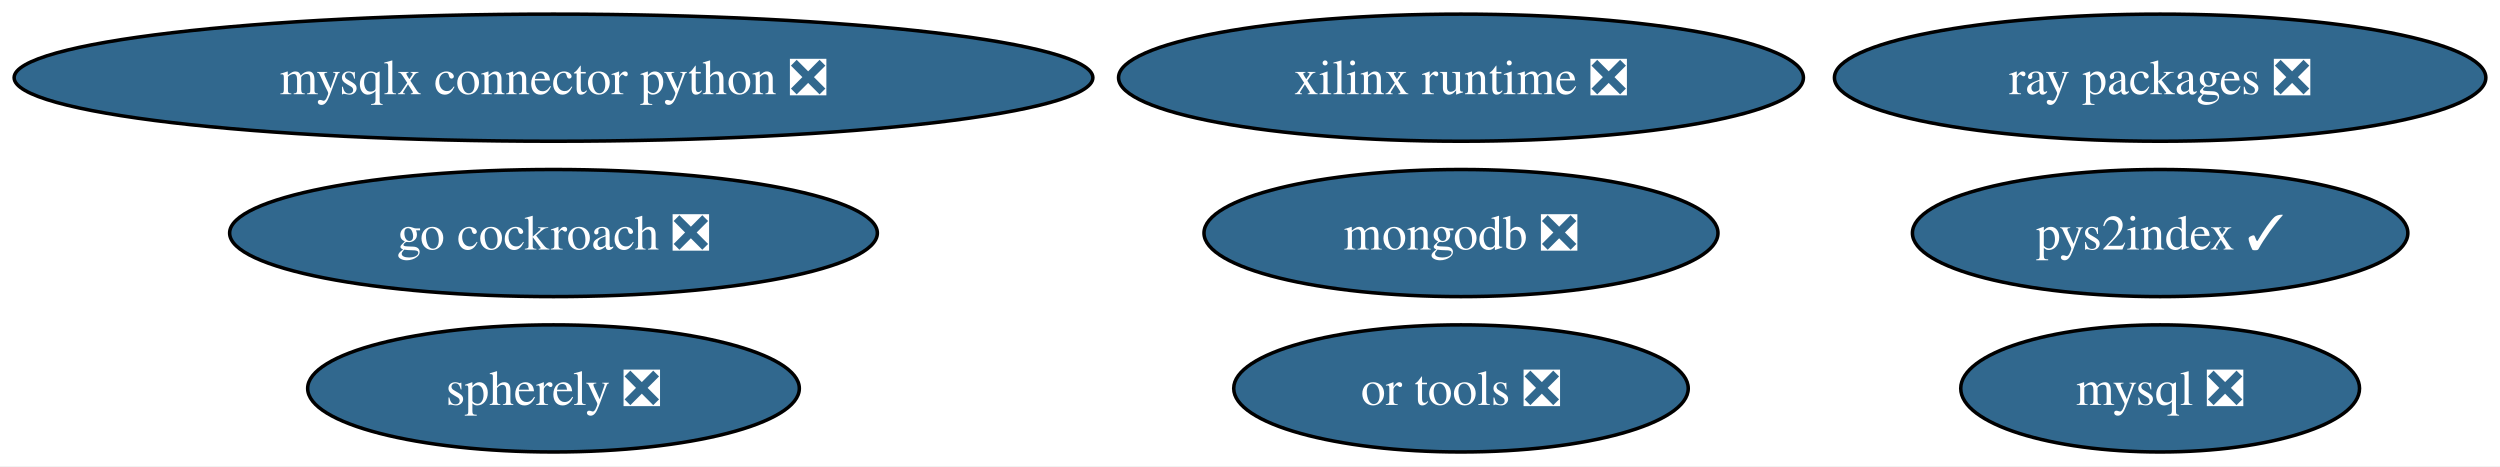
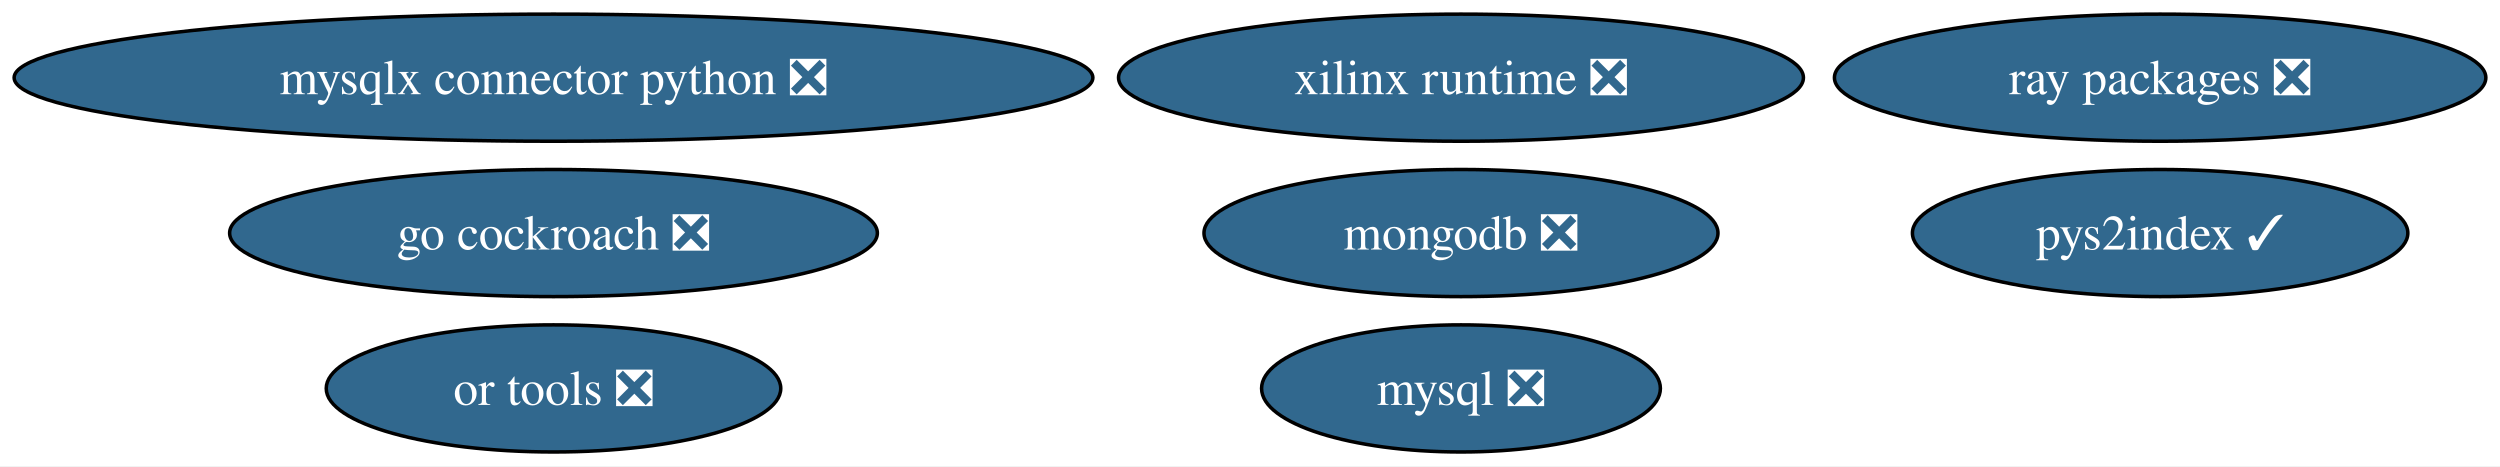
<svg xmlns="http://www.w3.org/2000/svg" xmlns:xlink="http://www.w3.org/1999/xlink" width="708pt" height="132pt" viewBox="0.00 0.00 708.00 132.00">
  <g id="graph0" class="graph" transform="scale(1 1) rotate(0) translate(4 128)">
    <polygon fill="white" stroke="none" points="-4,4 -4,-128 703.99,-128 703.99,4 -4,4" />
    <g id="node1" class="node">
      <g id="a_node1">
        <a xlink:href="https://github.com/conda-forge/mysql-feedstock/pull/113" xlink:title="mysql ❎">
-           <ellipse fill="#31688e" stroke="black" cx="607.75" cy="-18" rx="56.47" ry="18" />
-           <text xml:space="preserve" text-anchor="middle" x="607.75" y="-13.32" font-family="Times,serif" font-size="14.00" fill="white">mysql ❎</text>
+           <ellipse fill="#31688e" stroke="black" cx="409.75" cy="-18" rx="56.47" ry="18" />
+           <text xml:space="preserve" text-anchor="middle" x="409.75" y="-13.32" font-family="Times,serif" font-size="14.00" fill="white">mysql ❎</text>
        </a>
      </g>
    </g>
    <g id="node2" class="node">
      <g id="a_node2">
        <a xlink:href="https://github.com/conda-forge/mongodb-feedstock/pull/105" xlink:title="mongodb ❎">
          <ellipse fill="#31688e" stroke="black" cx="409.75" cy="-62" rx="72.78" ry="18" />
          <text xml:space="preserve" text-anchor="middle" x="409.75" y="-57.33" font-family="Times,serif" font-size="14.00" fill="white">mongodb ❎</text>
        </a>
      </g>
    </g>
    <g id="node3" class="node">
      <g id="a_node3">
        <a xlink:href="https://github.com/conda-forge/go-cockroach-feedstock/pull/33" xlink:title="go cockroach ❎">
          <ellipse fill="#31688e" stroke="black" cx="152.75" cy="-62" rx="91.72" ry="18" />
          <text xml:space="preserve" text-anchor="middle" x="152.75" y="-57.33" font-family="Times,serif" font-size="14.00" fill="white">go cockroach ❎</text>
        </a>
      </g>
    </g>
    <g id="node4" class="node">
      <g id="a_node4">
        <a xlink:href="https://github.com/conda-forge/pys2index-feedstock/pull/29" xlink:title="pys2index ✓">
          <ellipse fill="#31688e" stroke="black" cx="607.75" cy="-62" rx="70.15" ry="18" />
          <text xml:space="preserve" text-anchor="middle" x="607.75" y="-57.33" font-family="Times,serif" font-size="14.00" fill="white">pys2index ✓</text>
        </a>
      </g>
    </g>
    <g id="node5" class="node">
      <g id="a_node5">
        <a xlink:href="https://github.com/conda-forge/ray-packages-feedstock/pull/217" xlink:title="ray packages ❎">
          <ellipse fill="#31688e" stroke="black" cx="607.75" cy="-106" rx="92.24" ry="18" />
          <text xml:space="preserve" text-anchor="middle" x="607.75" y="-101.33" font-family="Times,serif" font-size="14.00" fill="white">ray packages ❎</text>
        </a>
      </g>
    </g>
    <g id="node6" class="node">
      <g id="a_node6">
        <a xlink:href="https://github.com/conda-forge/or-tools-feedstock/pull/66" xlink:title="or tools ❎">
-           <ellipse fill="#31688e" stroke="black" cx="409.75" cy="-18" rx="64.36" ry="18" />
-           <text xml:space="preserve" text-anchor="middle" x="409.75" y="-13.32" font-family="Times,serif" font-size="14.00" fill="white">or tools ❎</text>
+           <ellipse fill="#31688e" stroke="black" cx="152.75" cy="-18" rx="64.36" ry="18" />
+           <text xml:space="preserve" text-anchor="middle" x="152.75" y="-13.32" font-family="Times,serif" font-size="14.00" fill="white">or tools ❎</text>
        </a>
      </g>
    </g>
    <g id="node7" class="node">
      <g id="a_node7">
        <a xlink:href="https://github.com/conda-forge/xilinx-runtime-feedstock/pull/41" xlink:title="xilinx runtime ❎">
          <ellipse fill="#31688e" stroke="black" cx="409.75" cy="-106" rx="96.98" ry="18" />
          <text xml:space="preserve" text-anchor="middle" x="409.75" y="-101.33" font-family="Times,serif" font-size="14.00" fill="white">xilinx runtime ❎</text>
        </a>
      </g>
    </g>
    <g id="node8" class="node">
      <g id="a_node8">
        <a xlink:href="https://github.com/conda-forge/mysqlx-connector-python-feedstock/pull/14" xlink:title="mysqlx connector python ❎">
          <ellipse fill="#31688e" stroke="black" cx="152.75" cy="-106" rx="152.75" ry="18" />
          <text xml:space="preserve" text-anchor="middle" x="152.75" y="-101.33" font-family="Times,serif" font-size="14.00" fill="white">mysqlx connector python ❎</text>
        </a>
      </g>
    </g>
-     <g id="node9" class="node">
-       <g id="a_node9">
-         <a xlink:href="https://github.com/conda-forge/spherely-feedstock/pull/10" xlink:title="spherely ❎">
-           <ellipse fill="#31688e" stroke="black" cx="152.75" cy="-18" rx="69.62" ry="18" />
-           <text xml:space="preserve" text-anchor="middle" x="152.75" y="-13.32" font-family="Times,serif" font-size="14.00" fill="white">spherely ❎</text>
-         </a>
-       </g>
-     </g>
  </g>
</svg>
